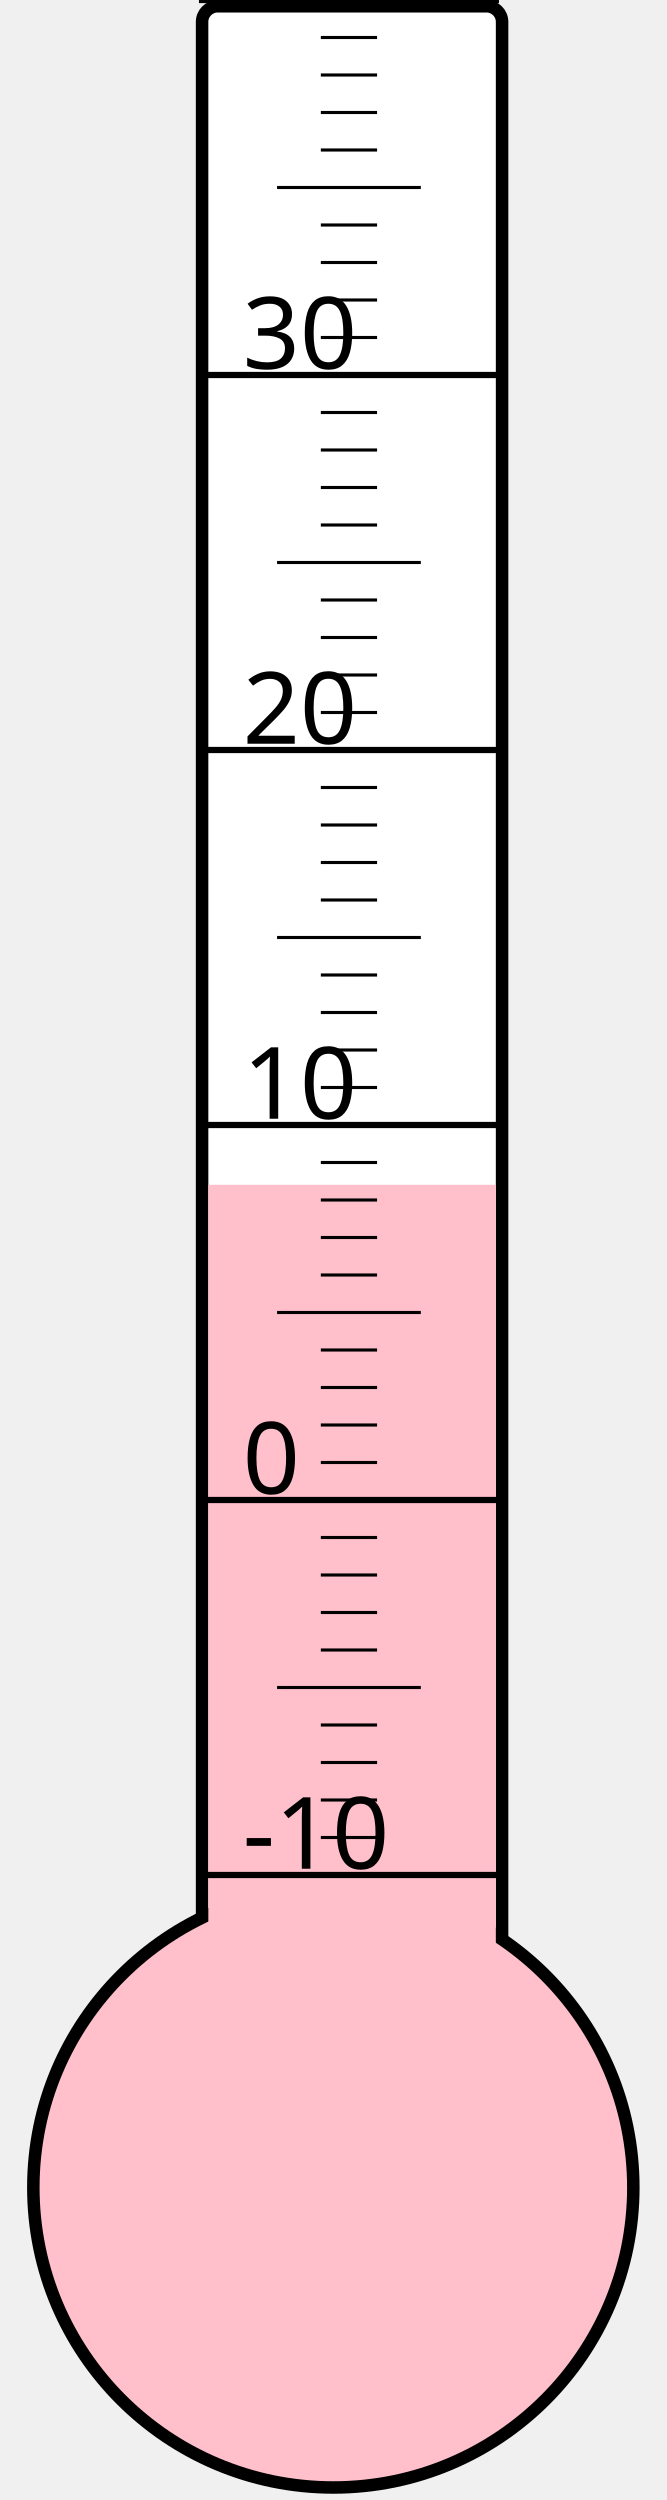
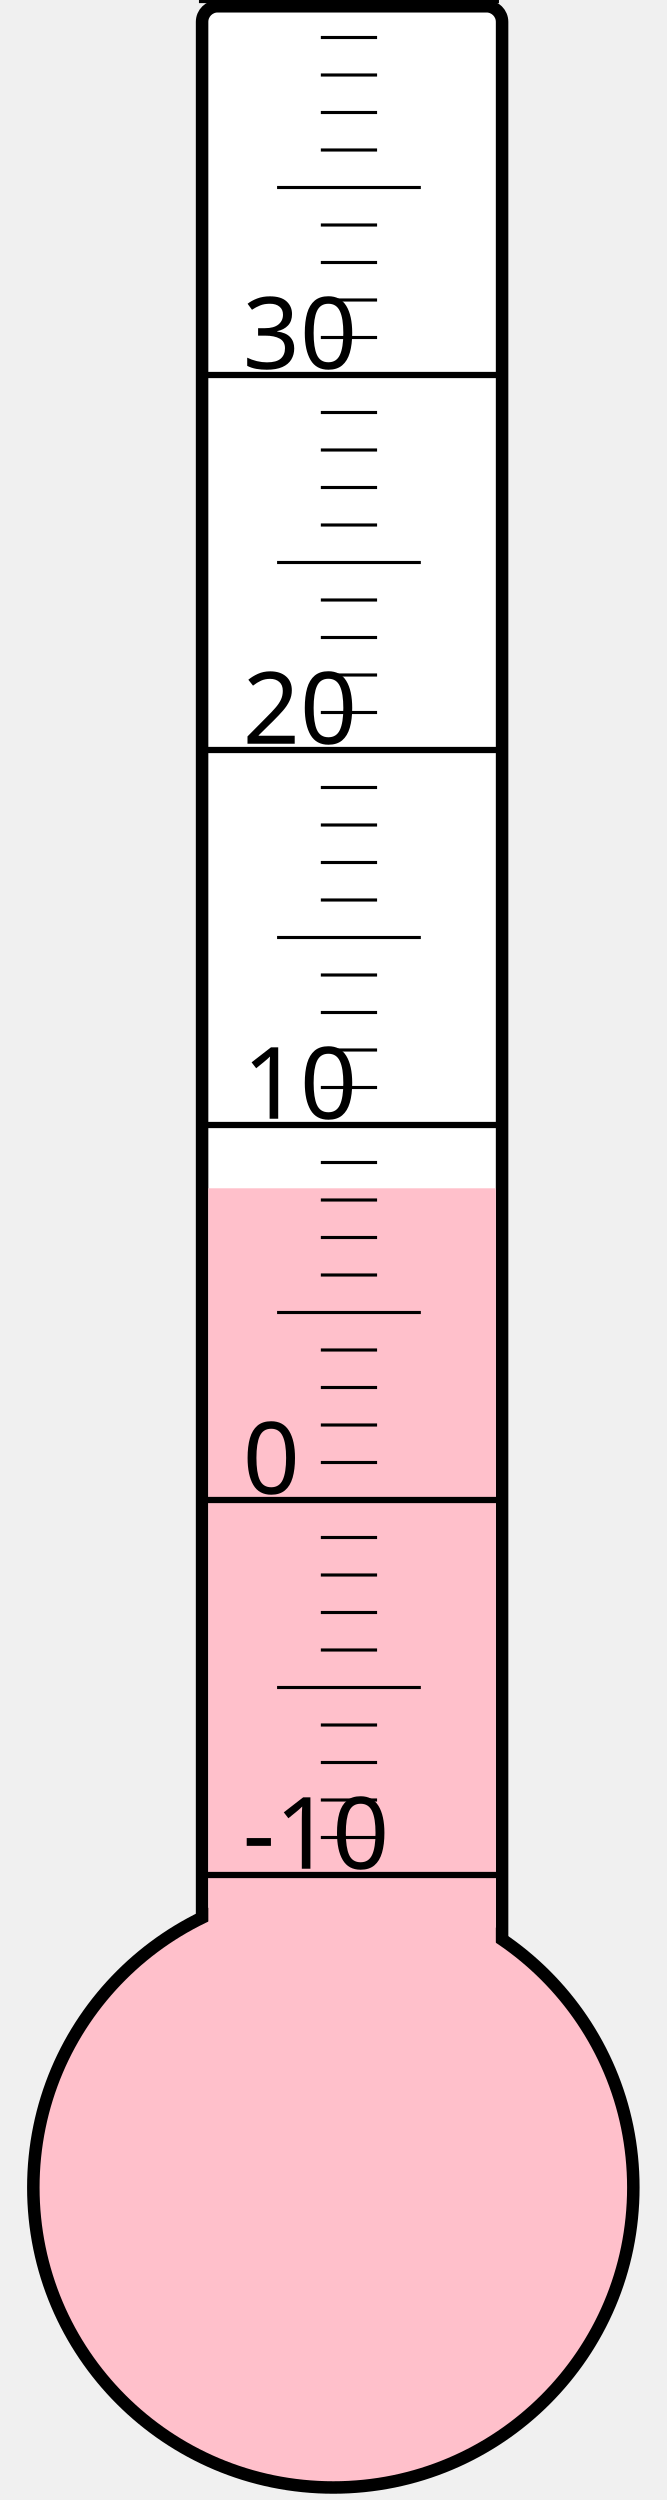
<svg xmlns="http://www.w3.org/2000/svg" width="40px" height="150px" viewBox="0 0 200 800">
  <rect width="200" height="800" x="0" y="0" style="fill: #ffffeb; fill-opacity: 0;" />
  <rect width="96" height="680" x="58" y="2" rx="5" ry="5" style="fill: white; fill-opacity: 1; stroke: black; stroke-width: 4;" />
  <circle cx="100" cy="700" r="96" style="fill: pink; stroke: black; stroke-width: 4;" />
-   <rect width="92" height="320.875" x="60" y="379.125" style="fill: pink; fill-opacity: 1; stroke-width: 0;" />
+   <rect width="92" height="319.75" x="60" y="380.25" style="fill: pink; fill-opacity: 1; stroke-width: 0;" />
  <text x="71" y="598" style="font-family: sans-serif; font-size: 24pt;">-10</text>
  <text x="71" y="478" style="font-family: sans-serif; font-size: 24pt;">0</text>
  <text x="71" y="358" style="font-family: sans-serif; font-size: 24pt;">10</text>
  <text x="71" y="238" style="font-family: sans-serif; font-size: 24pt;">20</text>
  <text x="71" y="118" style="font-family: sans-serif; font-size: 24pt;">30</text>
  <g style="stroke: black;">
    <line x1="57" y1="600" x2="153" y2="600" style="stroke-width: 2;" />
    <line x1="96" y1="588" x2="114" y2="588" style="stroke-width: 1;" />
    <line x1="96" y1="576" x2="114" y2="576" style="stroke-width: 1;" />
    <line x1="96" y1="564" x2="114" y2="564" style="stroke-width: 1;" />
    <line x1="96" y1="552" x2="114" y2="552" style="stroke-width: 1;" />
    <line x1="82" y1="540" x2="128" y2="540" style="stroke-width: 1;" />
    <line x1="96" y1="528" x2="114" y2="528" style="stroke-width: 1;" />
    <line x1="96" y1="516" x2="114" y2="516" style="stroke-width: 1;" />
    <line x1="96" y1="504" x2="114" y2="504" style="stroke-width: 1;" />
    <line x1="96" y1="492" x2="114" y2="492" style="stroke-width: 1;" />
    <line x1="57" y1="480" x2="153" y2="480" style="stroke-width: 2;" />
    <line x1="96" y1="468" x2="114" y2="468" style="stroke-width: 1;" />
    <line x1="96" y1="456" x2="114" y2="456" style="stroke-width: 1;" />
    <line x1="96" y1="444" x2="114" y2="444" style="stroke-width: 1;" />
    <line x1="96" y1="432" x2="114" y2="432" style="stroke-width: 1;" />
    <line x1="82" y1="420" x2="128" y2="420" style="stroke-width: 1;" />
    <line x1="96" y1="408" x2="114" y2="408" style="stroke-width: 1;" />
    <line x1="96" y1="396" x2="114" y2="396" style="stroke-width: 1;" />
    <line x1="96" y1="384" x2="114" y2="384" style="stroke-width: 1;" />
    <line x1="96" y1="372" x2="114" y2="372" style="stroke-width: 1;" />
    <line x1="57" y1="360" x2="153" y2="360" style="stroke-width: 2;" />
    <line x1="96" y1="348" x2="114" y2="348" style="stroke-width: 1;" />
    <line x1="96" y1="336" x2="114" y2="336" style="stroke-width: 1;" />
    <line x1="96" y1="324" x2="114" y2="324" style="stroke-width: 1;" />
    <line x1="96" y1="312" x2="114" y2="312" style="stroke-width: 1;" />
    <line x1="82" y1="300" x2="128" y2="300" style="stroke-width: 1;" />
    <line x1="96" y1="288" x2="114" y2="288" style="stroke-width: 1;" />
    <line x1="96" y1="276" x2="114" y2="276" style="stroke-width: 1;" />
    <line x1="96" y1="264" x2="114" y2="264" style="stroke-width: 1;" />
    <line x1="96" y1="252" x2="114" y2="252" style="stroke-width: 1;" />
    <line x1="57" y1="240" x2="153" y2="240" style="stroke-width: 2;" />
    <line x1="96" y1="228" x2="114" y2="228" style="stroke-width: 1;" />
    <line x1="96" y1="216" x2="114" y2="216" style="stroke-width: 1;" />
    <line x1="96" y1="204" x2="114" y2="204" style="stroke-width: 1;" />
    <line x1="96" y1="192" x2="114" y2="192" style="stroke-width: 1;" />
    <line x1="82" y1="180" x2="128" y2="180" style="stroke-width: 1;" />
    <line x1="96" y1="168" x2="114" y2="168" style="stroke-width: 1;" />
    <line x1="96" y1="156" x2="114" y2="156" style="stroke-width: 1;" />
    <line x1="96" y1="144" x2="114" y2="144" style="stroke-width: 1;" />
    <line x1="96" y1="132" x2="114" y2="132" style="stroke-width: 1;" />
    <line x1="57" y1="120" x2="153" y2="120" style="stroke-width: 2;" />
    <line x1="96" y1="108" x2="114" y2="108" style="stroke-width: 1;" />
    <line x1="96" y1="96" x2="114" y2="96" style="stroke-width: 1;" />
    <line x1="96" y1="84" x2="114" y2="84" style="stroke-width: 1;" />
    <line x1="96" y1="72" x2="114" y2="72" style="stroke-width: 1;" />
    <line x1="82" y1="60" x2="128" y2="60" style="stroke-width: 1;" />
    <line x1="96" y1="48" x2="114" y2="48" style="stroke-width: 1;" />
    <line x1="96" y1="36" x2="114" y2="36" style="stroke-width: 1;" />
    <line x1="96" y1="24" x2="114" y2="24" style="stroke-width: 1;" />
    <line x1="96" y1="12" x2="114" y2="12" style="stroke-width: 1;" />
    <line x1="57" y1="0" x2="153" y2="0" style="stroke-width: 2;" />
  </g>
</svg>
